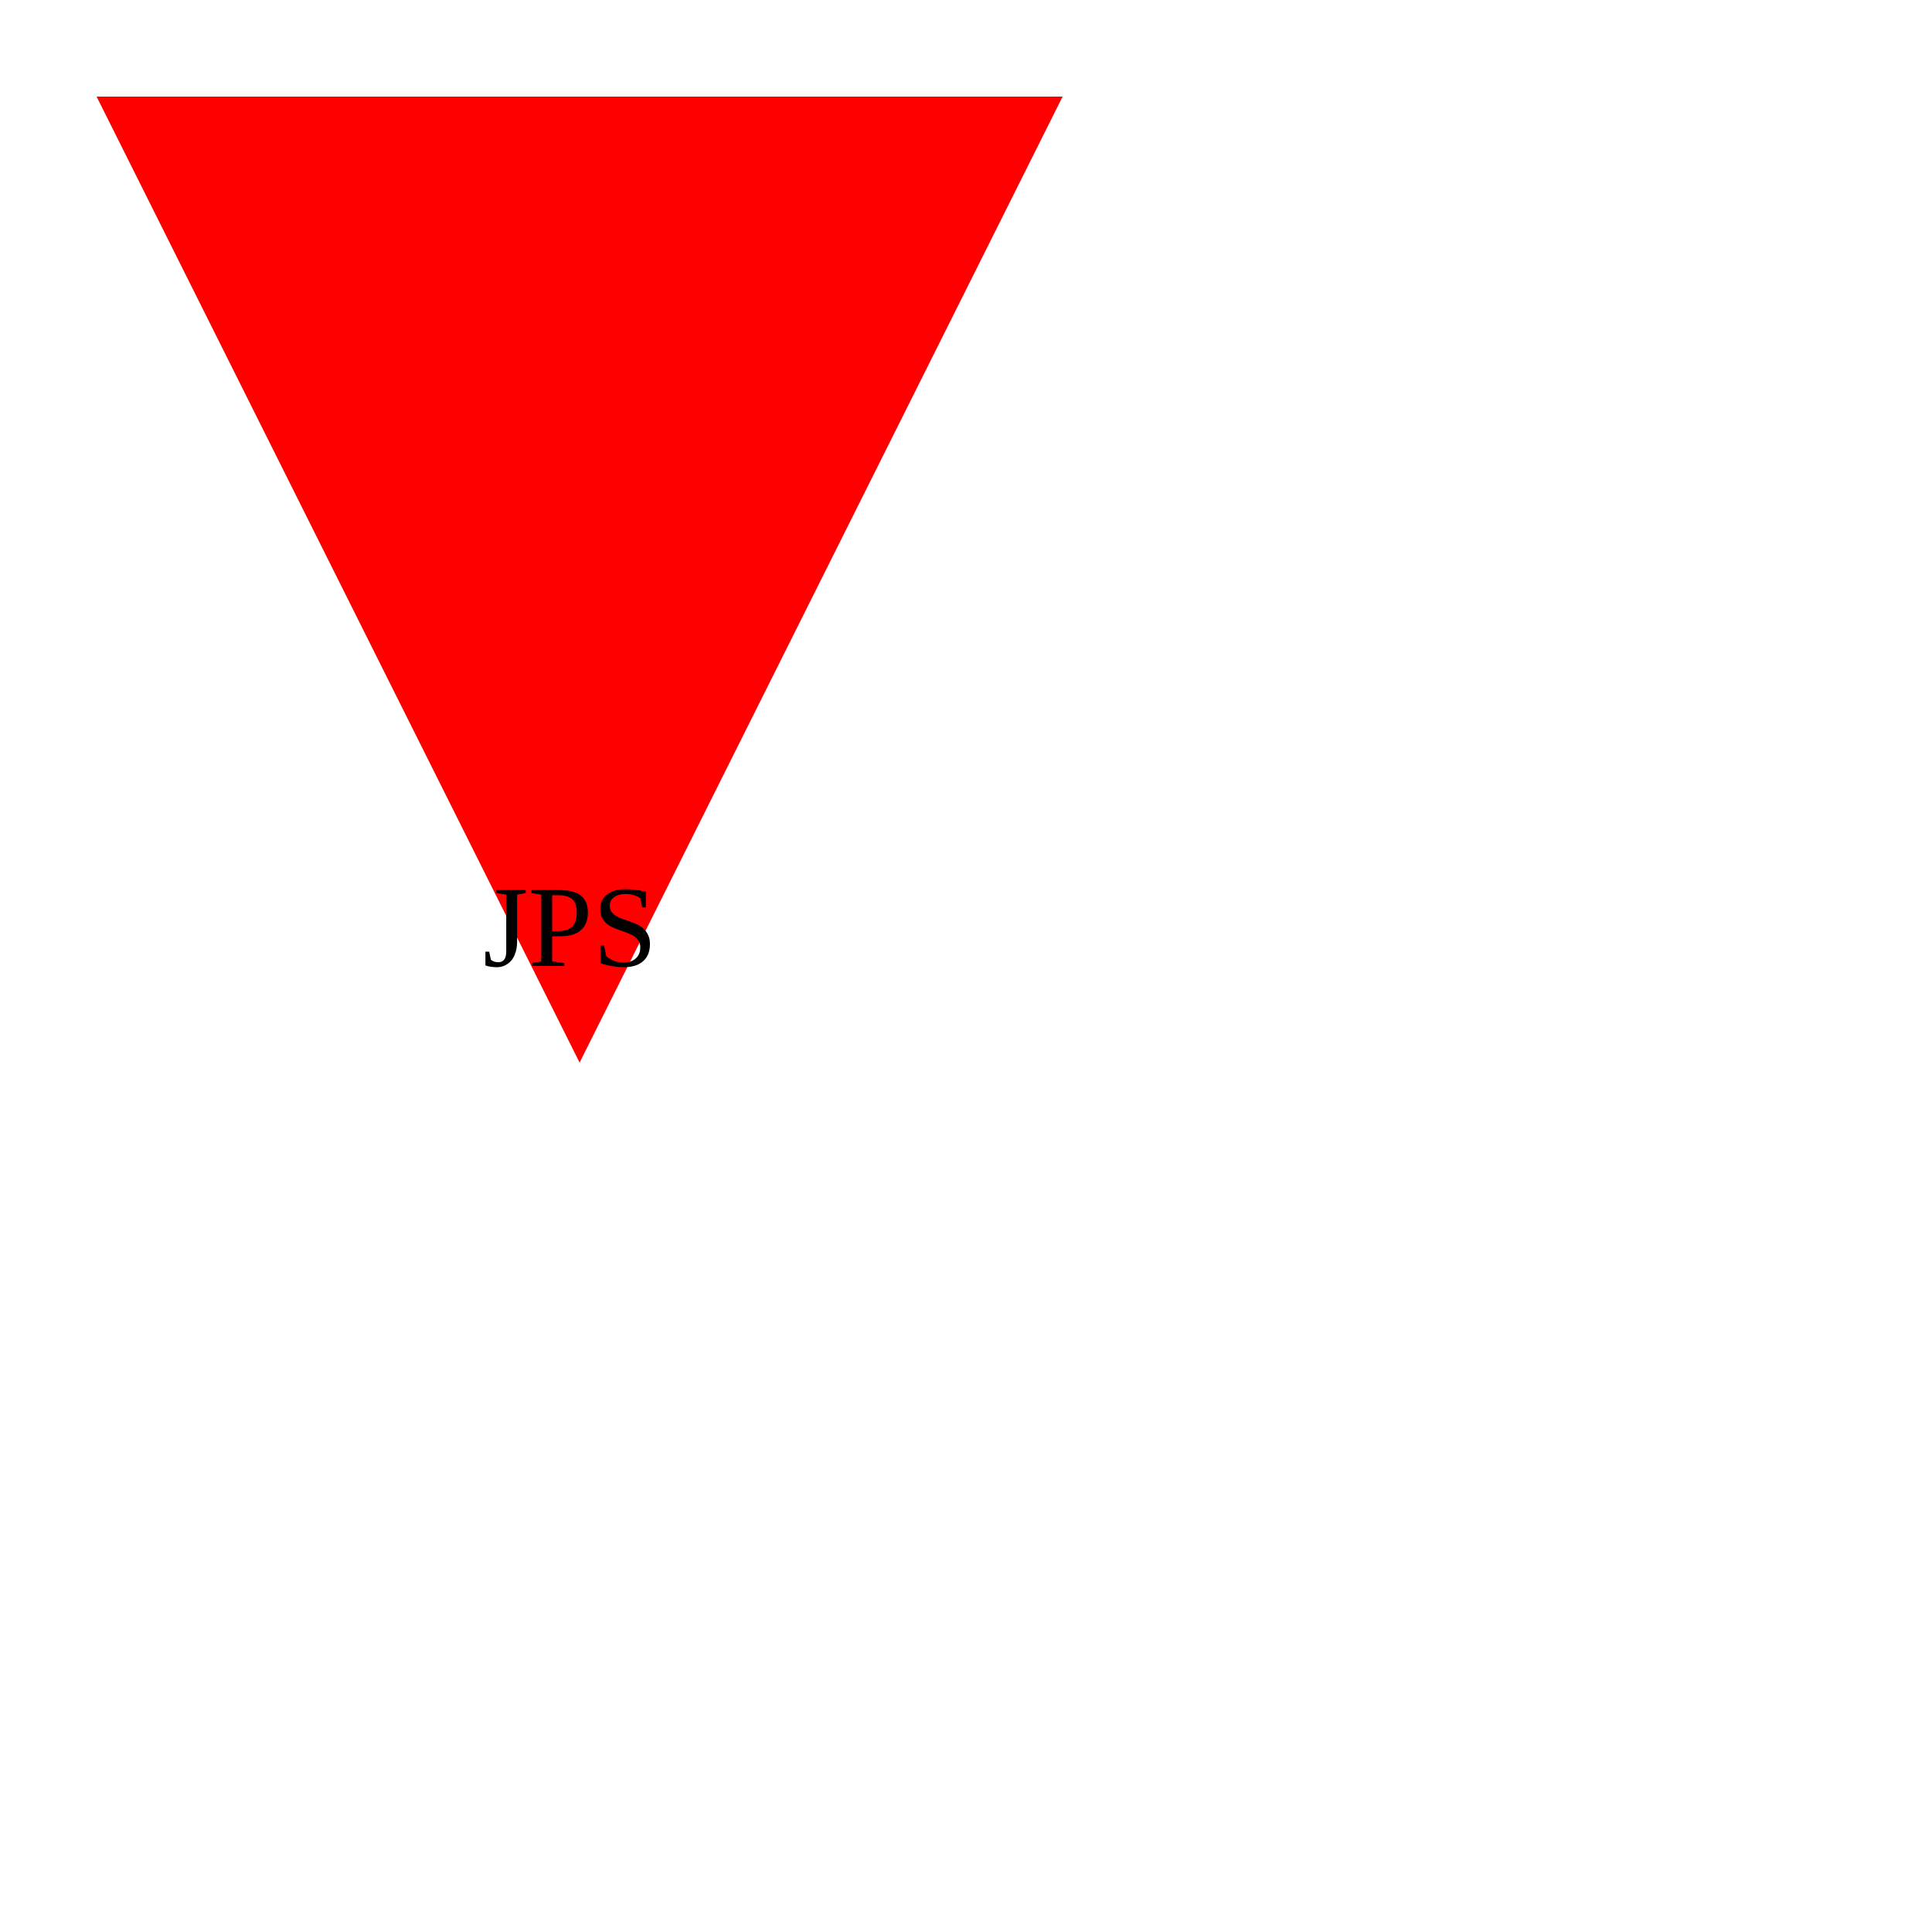
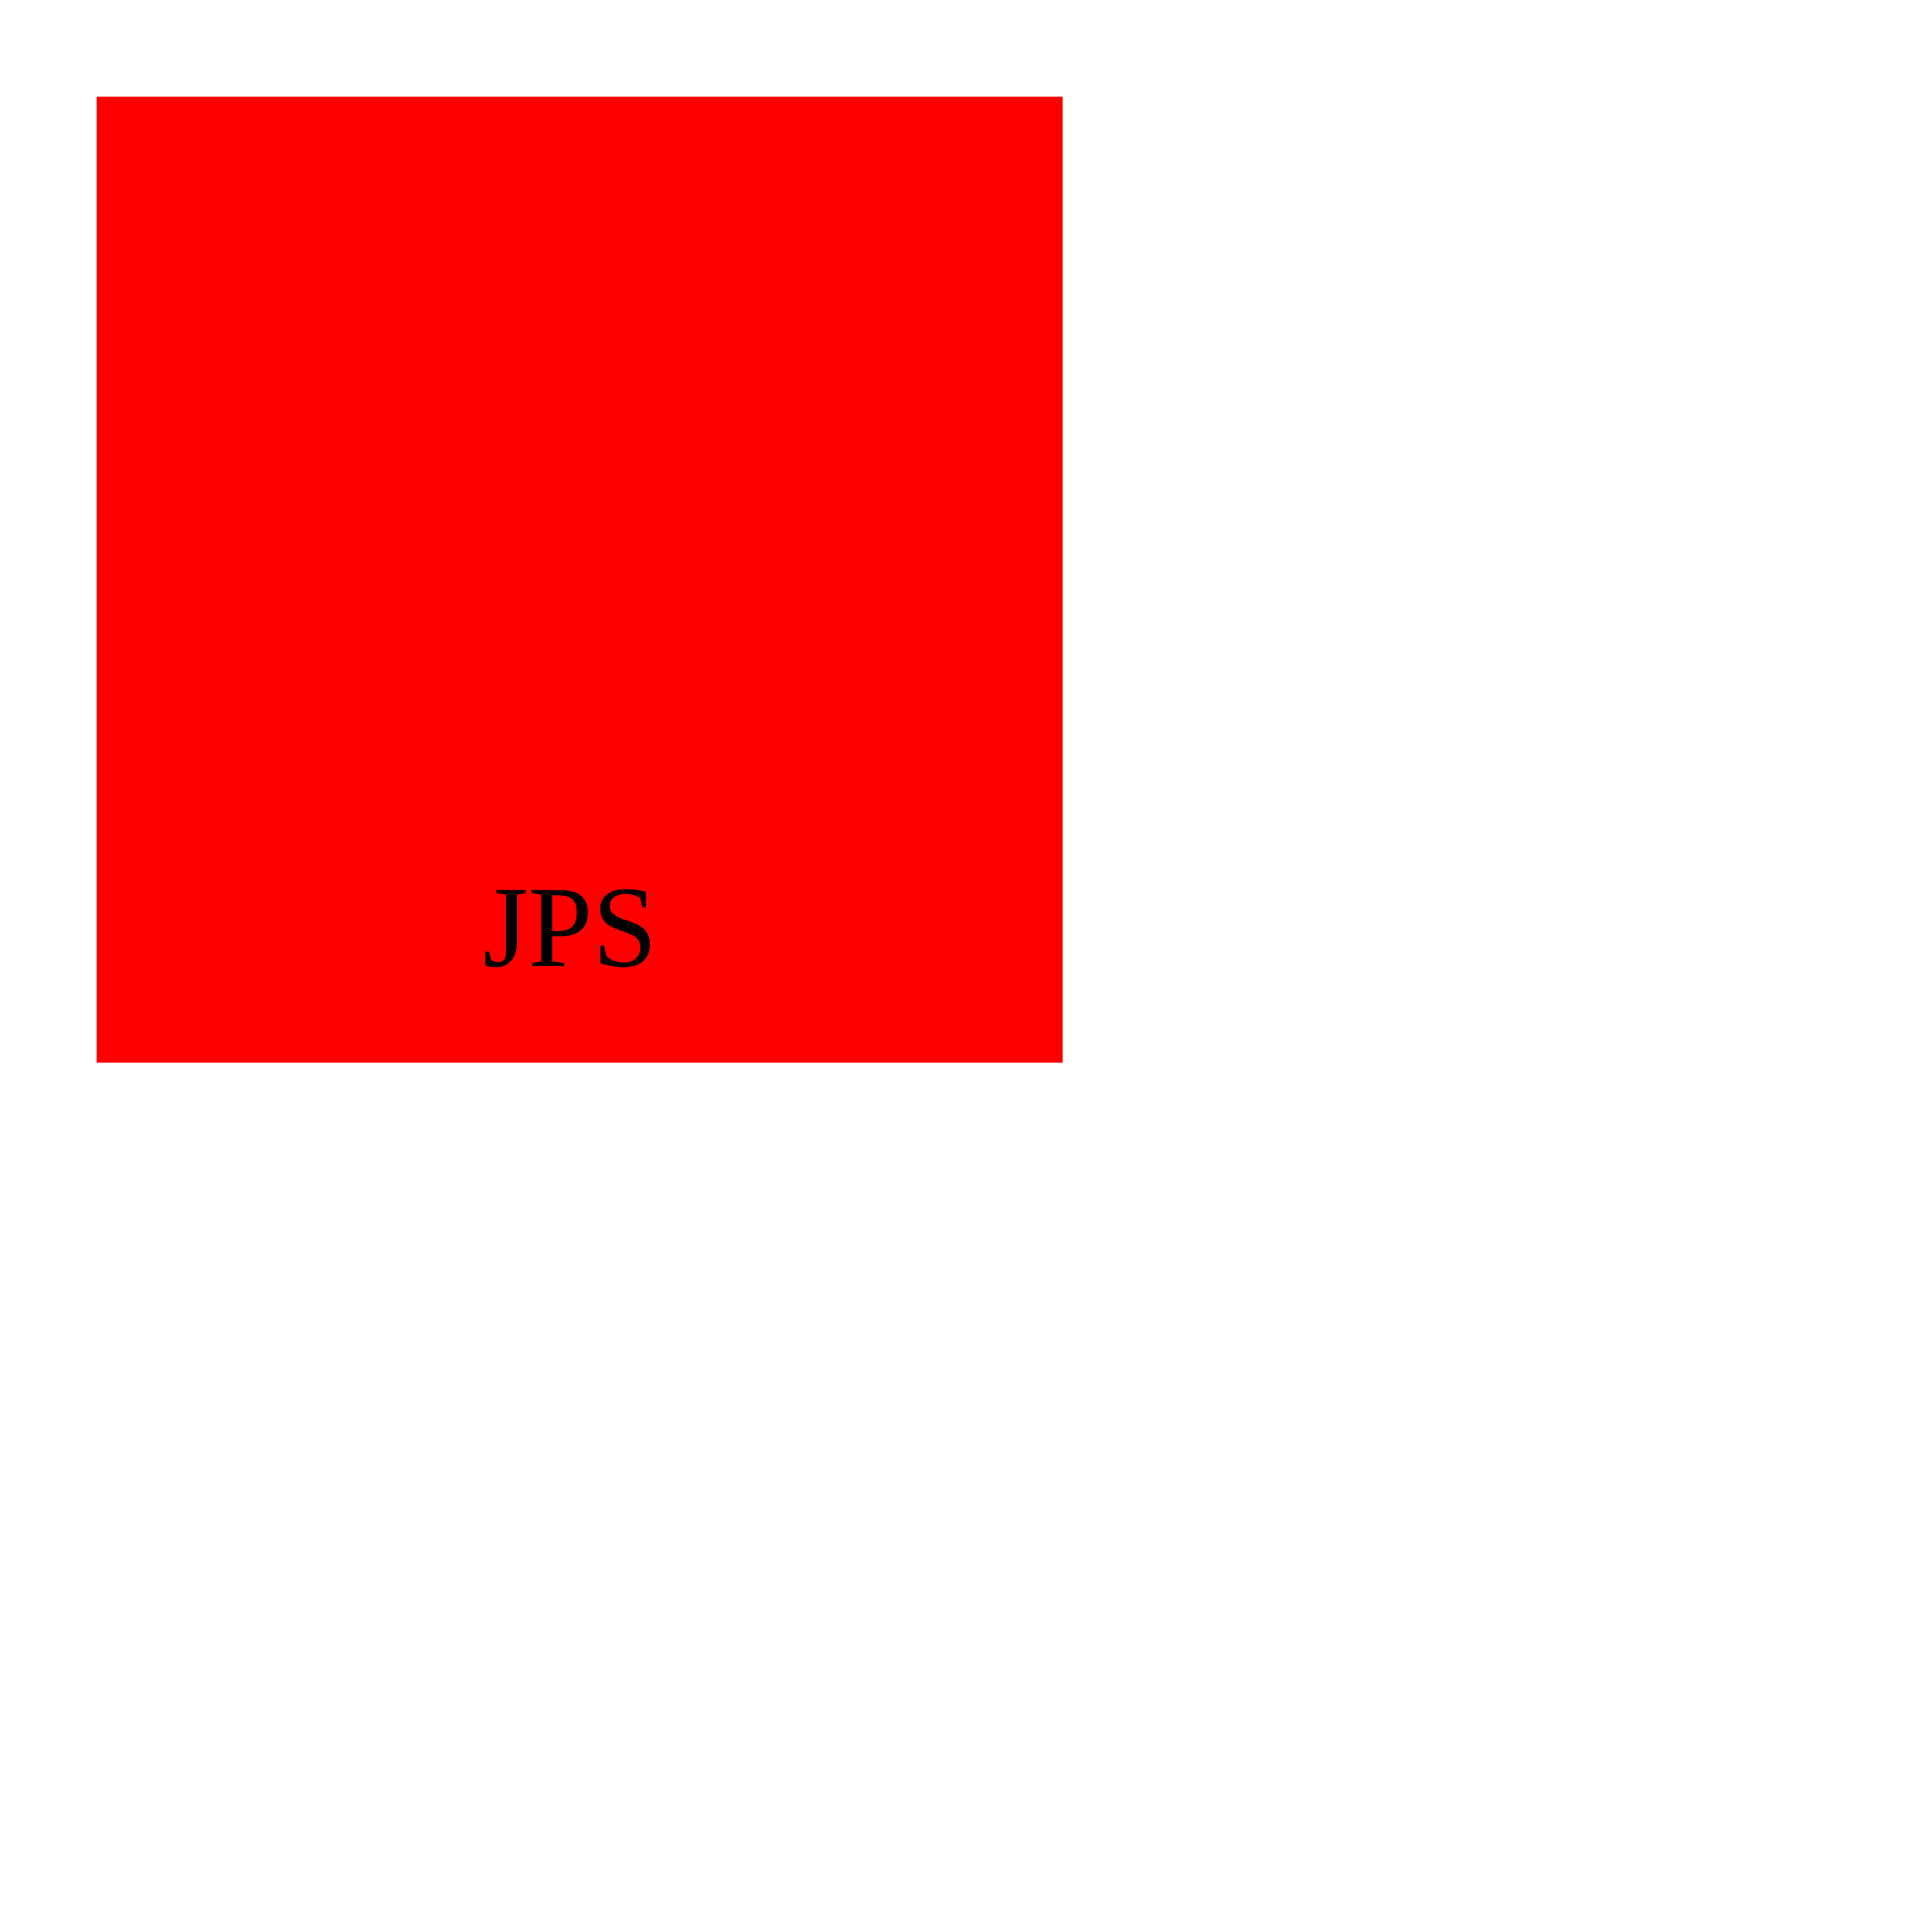
<svg xmlns="http://www.w3.org/2000/svg" width="200" height="200">
  <g>
-     <polygon points="10,10 110,10 60,110" fill="red" />
-     <text x="50" y="100" fill="black">JPS</text>
+     <rect x="10" y="10" width="100" height="100" fill="Red" />
+     <text x="50" y="100" fill="Black">JPS</text>
  </g>
</svg>
